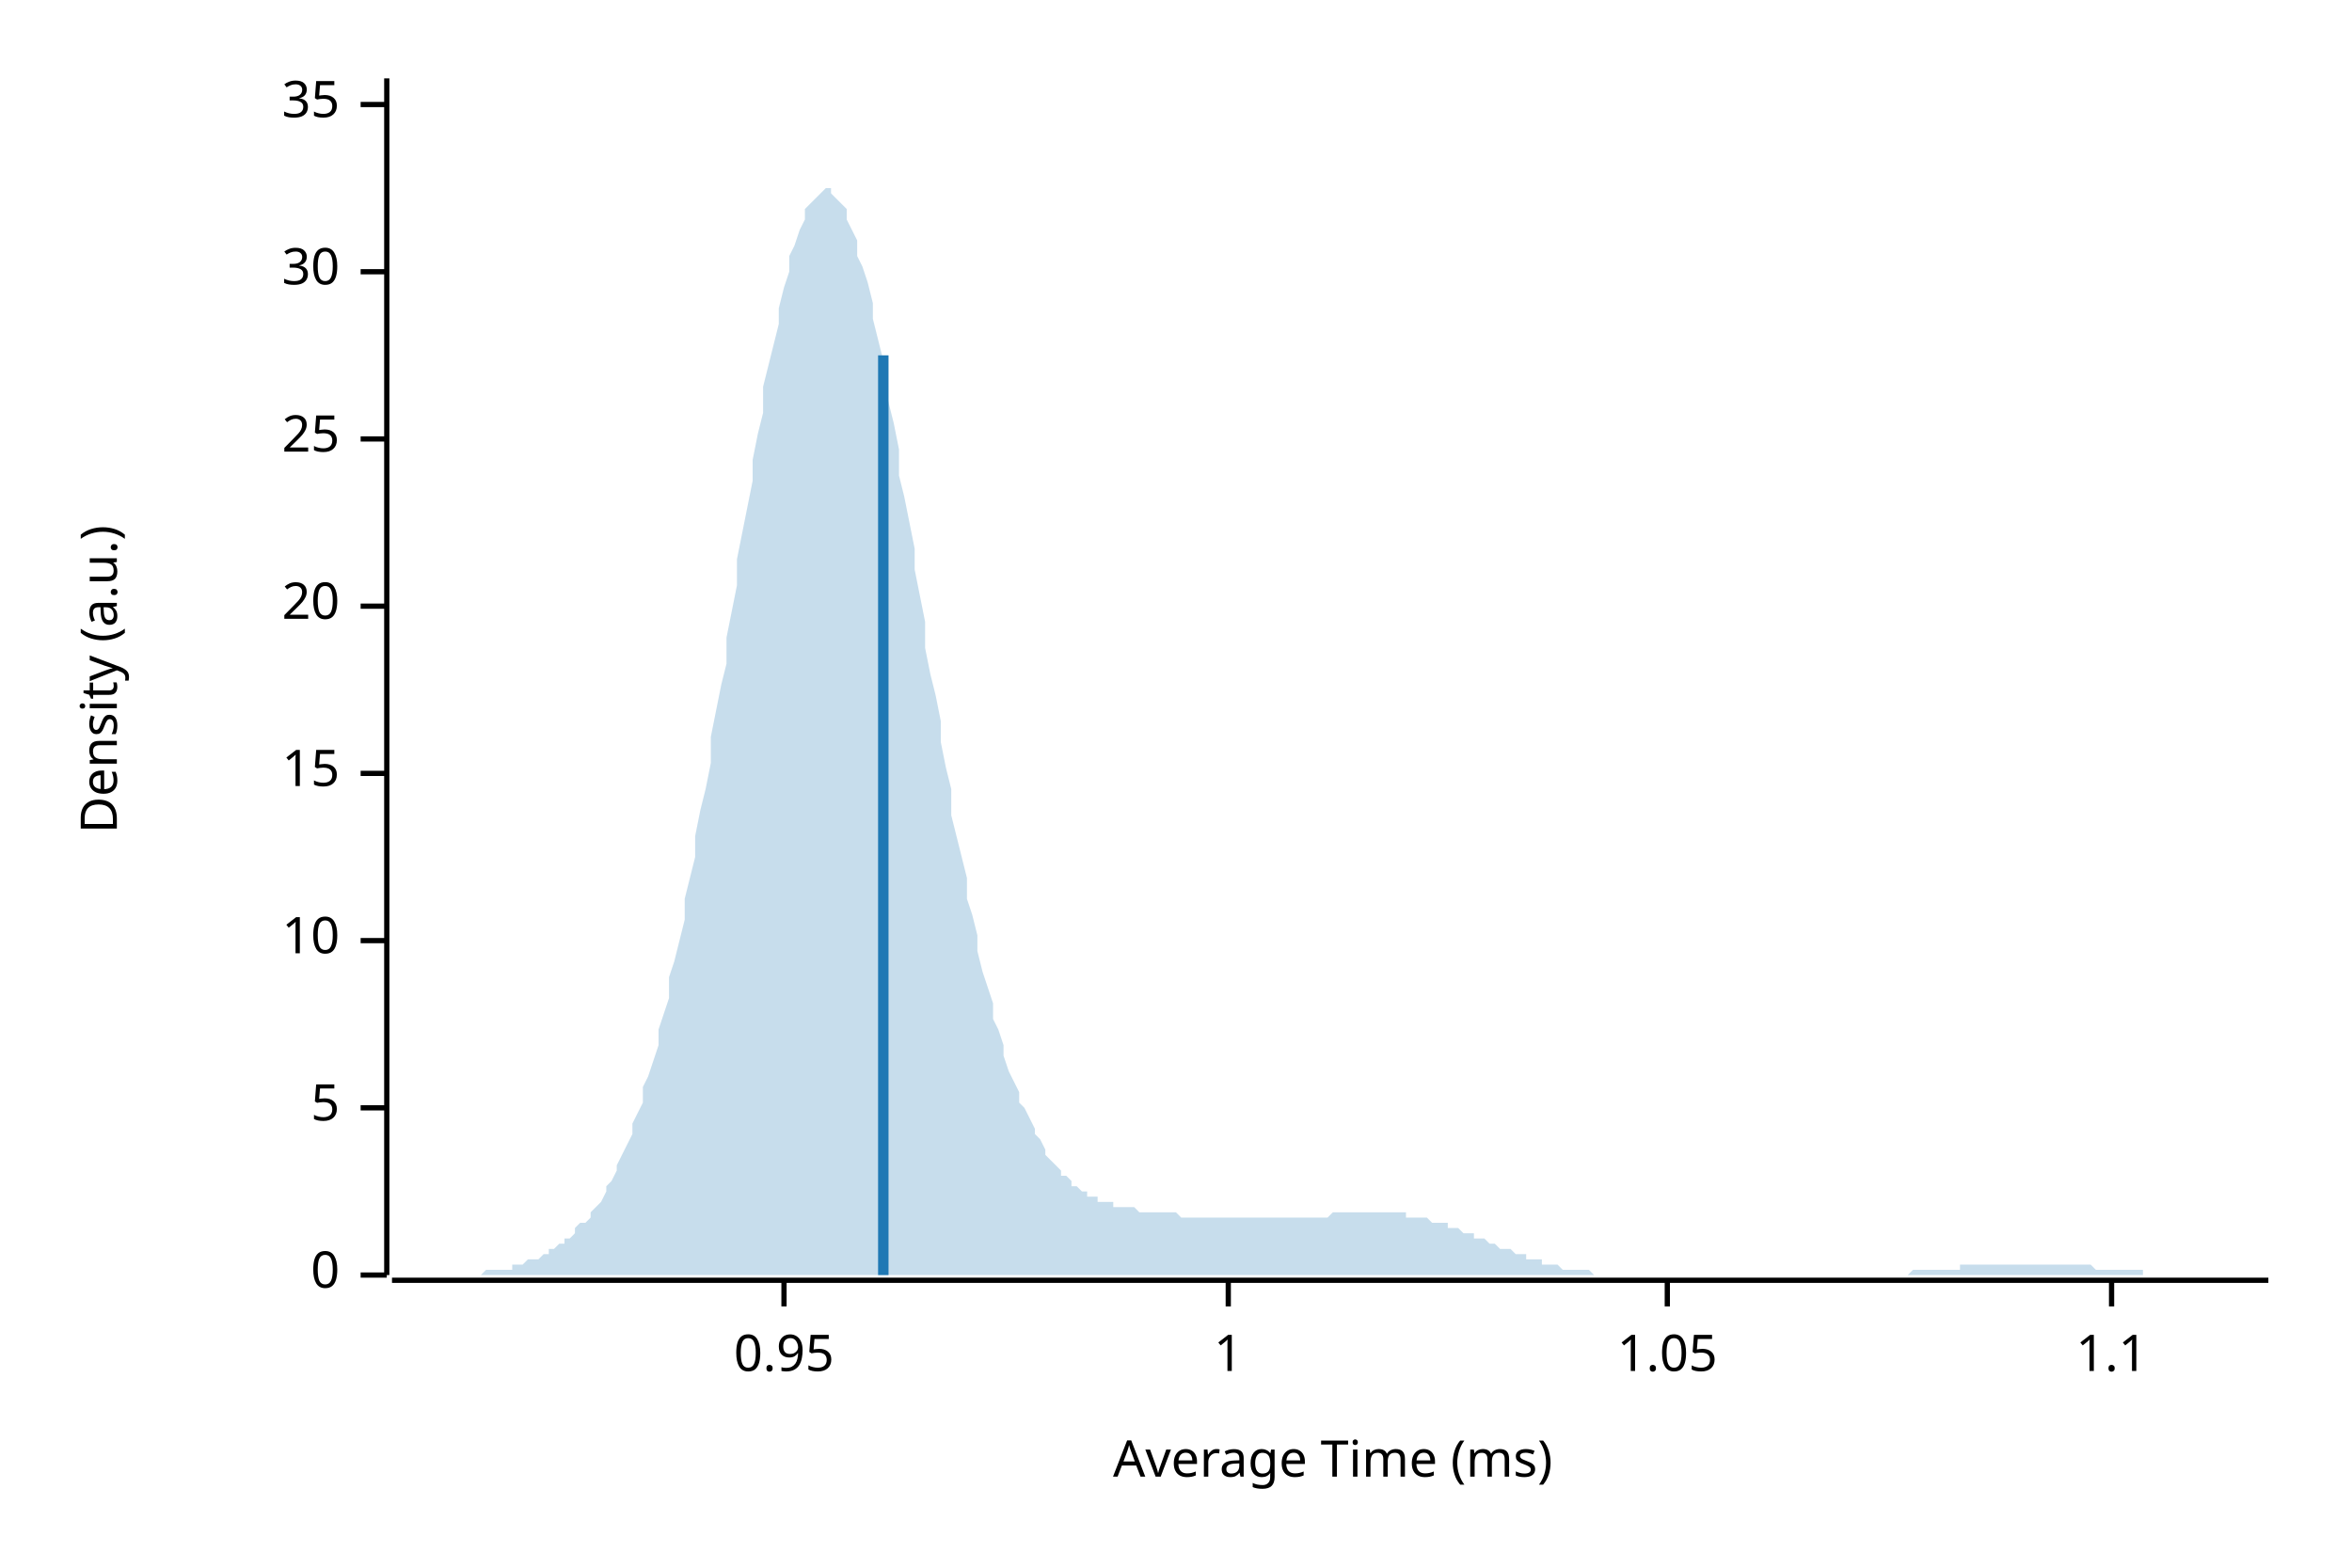
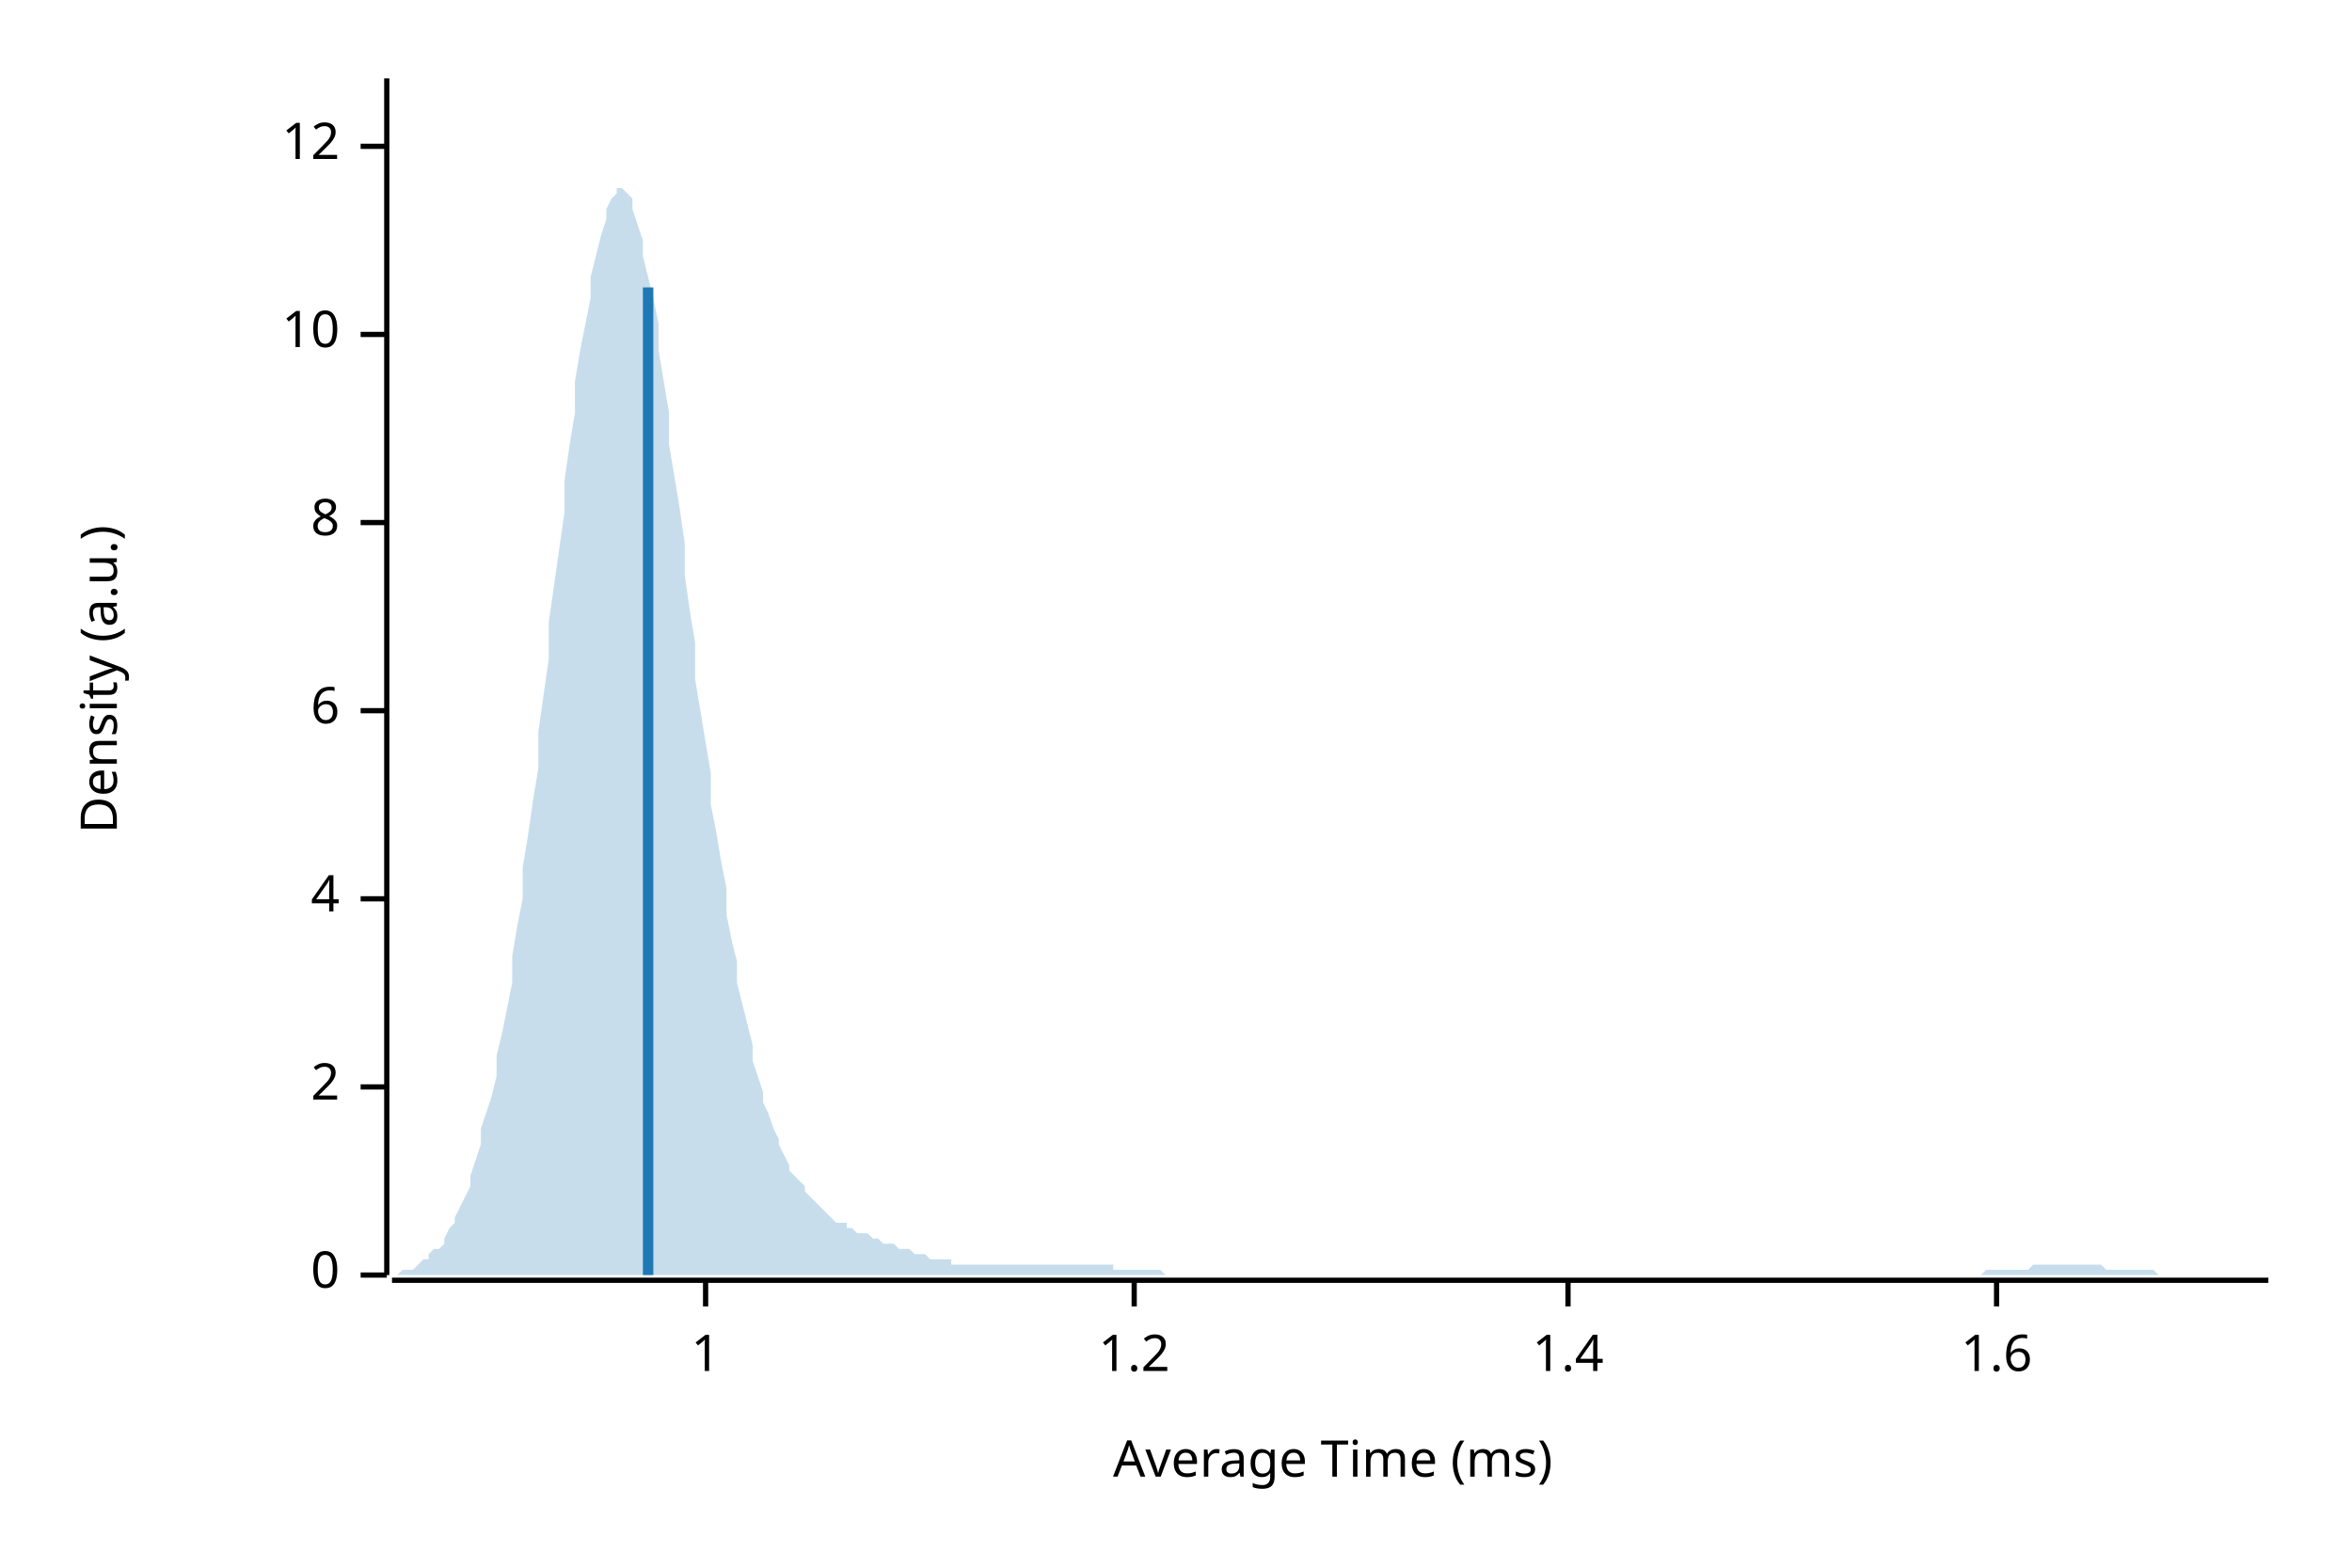
<svg xmlns="http://www.w3.org/2000/svg" width="450" height="300" viewBox="0 0 450 300">
  <text x="15" y="130" dy="0.76em" text-anchor="middle" font-family="sans-serif" font-size="9.677" opacity="1" fill="#000000" transform="rotate(270, 15, 130)">
Density (a.u.)
</text>
  <text x="255" y="285" dy="-0.5ex" text-anchor="middle" font-family="sans-serif" font-size="9.677" opacity="1" fill="#000000">
Average Time (ms)
</text>
  <polyline fill="none" opacity="1" stroke="#000000" stroke-width="1" points="74,15 74,244 " />
  <text x="65" y="244" dy="0.5ex" text-anchor="end" font-family="sans-serif" font-size="9.677" opacity="1" fill="#000000">
0
</text>
  <polyline fill="none" opacity="1" stroke="#000000" stroke-width="1" points="69,244 74,244 " />
-   <text x="65" y="212" dy="0.5ex" text-anchor="end" font-family="sans-serif" font-size="9.677" opacity="1" fill="#000000">
- 5
+   <text x="65" y="208" dy="0.5ex" text-anchor="end" font-family="sans-serif" font-size="9.677" opacity="1" fill="#000000">
+ 2
</text>
-   <polyline fill="none" opacity="1" stroke="#000000" stroke-width="1" points="69,212 74,212 " />
-   <text x="65" y="180" dy="0.5ex" text-anchor="end" font-family="sans-serif" font-size="9.677" opacity="1" fill="#000000">
+   <polyline fill="none" opacity="1" stroke="#000000" stroke-width="1" points="69,208 74,208 " />
+   <text x="65" y="172" dy="0.5ex" text-anchor="end" font-family="sans-serif" font-size="9.677" opacity="1" fill="#000000">
+ 4
+ </text>
+   <polyline fill="none" opacity="1" stroke="#000000" stroke-width="1" points="69,172 74,172 " />
+   <text x="65" y="136" dy="0.5ex" text-anchor="end" font-family="sans-serif" font-size="9.677" opacity="1" fill="#000000">
+ 6
+ </text>
+   <polyline fill="none" opacity="1" stroke="#000000" stroke-width="1" points="69,136 74,136 " />
+   <text x="65" y="100" dy="0.5ex" text-anchor="end" font-family="sans-serif" font-size="9.677" opacity="1" fill="#000000">
+ 8
+ </text>
+   <polyline fill="none" opacity="1" stroke="#000000" stroke-width="1" points="69,100 74,100 " />
+   <text x="65" y="64" dy="0.5ex" text-anchor="end" font-family="sans-serif" font-size="9.677" opacity="1" fill="#000000">
10
</text>
-   <polyline fill="none" opacity="1" stroke="#000000" stroke-width="1" points="69,180 74,180 " />
-   <text x="65" y="148" dy="0.5ex" text-anchor="end" font-family="sans-serif" font-size="9.677" opacity="1" fill="#000000">
- 15
+   <polyline fill="none" opacity="1" stroke="#000000" stroke-width="1" points="69,64 74,64 " />
+   <text x="65" y="28" dy="0.5ex" text-anchor="end" font-family="sans-serif" font-size="9.677" opacity="1" fill="#000000">
+ 12
</text>
-   <polyline fill="none" opacity="1" stroke="#000000" stroke-width="1" points="69,148 74,148 " />
-   <text x="65" y="116" dy="0.5ex" text-anchor="end" font-family="sans-serif" font-size="9.677" opacity="1" fill="#000000">
- 20
- </text>
-   <polyline fill="none" opacity="1" stroke="#000000" stroke-width="1" points="69,116 74,116 " />
-   <text x="65" y="84" dy="0.5ex" text-anchor="end" font-family="sans-serif" font-size="9.677" opacity="1" fill="#000000">
- 25
- </text>
-   <polyline fill="none" opacity="1" stroke="#000000" stroke-width="1" points="69,84 74,84 " />
-   <text x="65" y="52" dy="0.5ex" text-anchor="end" font-family="sans-serif" font-size="9.677" opacity="1" fill="#000000">
- 30
- </text>
-   <polyline fill="none" opacity="1" stroke="#000000" stroke-width="1" points="69,52 74,52 " />
-   <text x="65" y="20" dy="0.5ex" text-anchor="end" font-family="sans-serif" font-size="9.677" opacity="1" fill="#000000">
- 35
- </text>
-   <polyline fill="none" opacity="1" stroke="#000000" stroke-width="1" points="69,20 74,20 " />
+   <polyline fill="none" opacity="1" stroke="#000000" stroke-width="1" points="69,28 74,28 " />
  <polyline fill="none" opacity="1" stroke="#000000" stroke-width="1" points="75,245 434,245 " />
-   <text x="150" y="255" dy="0.76em" text-anchor="middle" font-family="sans-serif" font-size="9.677" opacity="1" fill="#000000">
- 0.95
- </text>
-   <polyline fill="none" opacity="1" stroke="#000000" stroke-width="1" points="150,245 150,250 " />
-   <text x="235" y="255" dy="0.76em" text-anchor="middle" font-family="sans-serif" font-size="9.677" opacity="1" fill="#000000">
+   <text x="135" y="255" dy="0.76em" text-anchor="middle" font-family="sans-serif" font-size="9.677" opacity="1" fill="#000000">
1
</text>
-   <polyline fill="none" opacity="1" stroke="#000000" stroke-width="1" points="235,245 235,250 " />
-   <text x="319" y="255" dy="0.76em" text-anchor="middle" font-family="sans-serif" font-size="9.677" opacity="1" fill="#000000">
- 1.05
+   <polyline fill="none" opacity="1" stroke="#000000" stroke-width="1" points="135,245 135,250 " />
+   <text x="217" y="255" dy="0.76em" text-anchor="middle" font-family="sans-serif" font-size="9.677" opacity="1" fill="#000000">
+ 1.2
</text>
-   <polyline fill="none" opacity="1" stroke="#000000" stroke-width="1" points="319,245 319,250 " />
-   <text x="404" y="255" dy="0.76em" text-anchor="middle" font-family="sans-serif" font-size="9.677" opacity="1" fill="#000000">
- 1.1
+   <polyline fill="none" opacity="1" stroke="#000000" stroke-width="1" points="217,245 217,250 " />
+   <text x="300" y="255" dy="0.76em" text-anchor="middle" font-family="sans-serif" font-size="9.677" opacity="1" fill="#000000">
+ 1.4
</text>
-   <polyline fill="none" opacity="1" stroke="#000000" stroke-width="1" points="404,245 404,250 " />
-   <polygon opacity="0.25" fill="#1F78B4" points="75,244 75,244 76,244 77,244 77,244 78,244 79,244 80,244 80,244 81,244 82,244 82,244 83,244 84,244 85,244 85,244 86,244 87,244 87,244 88,244 89,244 90,244 90,244 91,244 92,244 92,244 93,243 94,243 95,243 95,243 96,243 97,243 98,243 98,242 99,242 100,242 100,242 101,241 102,241 103,241 103,241 104,240 105,240 105,239 106,239 107,238 108,238 108,237 109,237 110,236 110,235 111,234 112,234 113,233 113,232 114,231 115,230 116,228 116,227 117,226 118,224 118,223 119,221 120,219 121,217 121,215 122,213 123,211 123,208 124,206 125,203 126,200 126,197 127,194 128,191 128,187 129,184 130,180 131,176 131,172 132,168 133,164 133,160 134,155 135,151 136,146 136,141 137,136 138,131 139,127 139,122 140,117 141,112 141,107 142,102 143,97 144,92 144,88 145,83 146,79 146,74 147,70 148,66 149,62 149,59 150,55 151,52 151,49 152,47 153,44 154,42 154,40 155,39 156,38 157,37 157,37 158,36 159,36 159,37 160,38 161,39 162,40 162,42 163,44 164,46 164,49 165,51 166,54 167,58 167,61 168,65 169,69 169,73 170,77 171,81 172,86 172,91 173,95 174,100 175,105 175,109 176,114 177,119 177,124 178,129 179,133 180,138 180,142 181,147 182,151 182,156 183,160 184,164 185,168 185,172 186,175 187,179 187,182 188,186 189,189 190,192 190,195 191,197 192,200 192,202 193,205 194,207 195,209 195,211 196,212 197,214 198,216 198,217 199,218 200,220 200,221 201,222 202,223 203,224 203,225 204,225 205,226 205,227 206,227 207,228 208,228 208,229 209,229 210,229 210,230 211,230 212,230 213,230 213,231 214,231 215,231 216,231 216,231 217,231 218,232 218,232 219,232 220,232 221,232 221,232 222,232 223,232 223,232 224,232 225,232 226,233 226,233 227,233 228,233 228,233 229,233 230,233 231,233 231,233 232,233 233,233 233,233 234,233 235,233 236,233 236,233 237,233 238,233 239,233 239,233 240,233 241,233 241,233 242,233 243,233 244,233 244,233 245,233 246,233 246,233 247,233 248,233 249,233 249,233 250,233 251,233 251,233 252,233 253,233 254,233 254,233 255,232 256,232 257,232 257,232 258,232 259,232 259,232 260,232 261,232 262,232 262,232 263,232 264,232 264,232 265,232 266,232 267,232 267,232 268,232 269,232 269,233 270,233 271,233 272,233 272,233 273,233 274,234 275,234 275,234 276,234 277,234 277,235 278,235 279,235 280,236 280,236 281,236 282,236 282,237 283,237 284,237 285,238 285,238 286,238 287,239 287,239 288,239 289,239 290,240 290,240 291,240 292,240 292,241 293,241 294,241 295,241 295,242 296,242 297,242 298,242 298,242 299,243 300,243 300,243 301,243 302,243 303,243 303,243 304,243 305,244 305,244 306,244 307,244 308,244 308,244 309,244 310,244 310,244 311,244 312,244 313,244 313,244 314,244 315,244 316,244 316,244 317,244 318,244 318,244 319,244 320,244 321,244 321,244 322,244 323,244 323,244 324,244 325,244 326,244 326,244 327,244 328,244 328,244 329,244 330,244 331,244 331,244 332,244 333,244 333,244 334,244 335,244 336,244 336,244 337,244 338,244 339,244 339,244 340,244 341,244 341,244 342,244 343,244 344,244 344,244 345,244 346,244 346,244 347,244 348,244 349,244 349,244 350,244 351,244 351,244 352,244 353,244 354,244 354,244 355,244 356,244 357,244 357,244 358,244 359,244 359,244 360,244 361,244 362,244 362,244 363,244 364,244 364,244 365,244 366,243 367,243 367,243 368,243 369,243 369,243 370,243 371,243 372,243 372,243 373,243 374,243 375,243 375,242 376,242 377,242 377,242 378,242 379,242 380,242 380,242 381,242 382,242 382,242 383,242 384,242 385,242 385,242 386,242 387,242 387,242 388,242 389,242 390,242 390,242 391,242 392,242 392,242 393,242 394,242 395,242 395,242 396,242 397,242 398,242 398,242 399,242 400,242 400,242 401,243 402,243 403,243 403,243 404,243 405,243 405,243 406,243 407,243 408,243 408,243 409,243 410,243 410,244 411,244 412,244 413,244 413,244 414,244 415,244 416,244 416,244 417,244 418,244 418,244 419,244 420,244 421,244 421,244 422,244 423,244 423,244 424,244 425,244 426,244 426,244 427,244 428,244 428,244 429,244 430,244 431,244 431,244 432,244 433,244 434,244 434,244 75,244 " />
-   <polyline fill="none" opacity="1" stroke="#1F78B4" stroke-width="2" points="169,244 169,68 " />
+   <polyline fill="none" opacity="1" stroke="#000000" stroke-width="1" points="300,245 300,250 " />
+   <text x="382" y="255" dy="0.76em" text-anchor="middle" font-family="sans-serif" font-size="9.677" opacity="1" fill="#000000">
+ 1.6
+ </text>
+   <polyline fill="none" opacity="1" stroke="#000000" stroke-width="1" points="382,245 382,250 " />
+   <polygon opacity="0.25" fill="#1F78B4" points="75,244 75,244 76,244 77,243 77,243 78,243 79,243 80,242 80,242 81,241 82,241 82,240 83,239 84,239 85,238 85,237 86,235 87,234 87,233 88,231 89,229 90,227 90,225 91,222 92,219 92,216 93,213 94,210 95,206 95,202 96,198 97,193 98,188 98,183 99,177 100,172 100,166 101,160 102,153 103,147 103,140 104,133 105,126 105,119 106,112 107,105 108,98 108,92 109,85 110,79 110,73 111,67 112,62 113,57 113,53 114,49 115,45 116,42 116,40 117,38 118,37 118,36 119,36 120,37 121,38 121,40 122,43 123,46 123,49 124,53 125,57 126,62 126,67 127,73 128,79 128,85 129,91 130,97 131,104 131,110 132,117 133,123 133,130 134,136 135,142 136,148 136,154 137,159 138,165 139,170 139,175 140,180 141,184 141,188 142,192 143,196 144,200 144,203 145,206 146,209 146,211 147,213 148,216 149,218 149,219 150,221 151,223 151,224 152,225 153,226 154,227 154,228 155,229 156,230 157,231 157,231 158,232 159,233 159,233 160,234 161,234 162,234 162,235 163,235 164,236 164,236 165,236 166,236 167,237 167,237 168,237 169,238 169,238 170,238 171,238 172,239 172,239 173,239 174,239 175,240 175,240 176,240 177,240 177,240 178,241 179,241 180,241 180,241 181,241 182,241 182,242 183,242 184,242 185,242 185,242 186,242 187,242 187,242 188,242 189,242 190,242 190,242 191,242 192,242 192,242 193,242 194,242 195,242 195,242 196,242 197,242 198,242 198,242 199,242 200,242 200,242 201,242 202,242 203,242 203,242 204,242 205,242 205,242 206,242 207,242 208,242 208,242 209,242 210,242 210,242 211,242 212,242 213,242 213,243 214,243 215,243 216,243 216,243 217,243 218,243 218,243 219,243 220,243 221,243 221,243 222,243 223,244 223,244 224,244 225,244 226,244 226,244 227,244 228,244 228,244 229,244 230,244 231,244 231,244 232,244 233,244 233,244 234,244 235,244 236,244 236,244 237,244 238,244 239,244 239,244 240,244 241,244 241,244 242,244 243,244 244,244 244,244 245,244 246,244 246,244 247,244 248,244 249,244 249,244 250,244 251,244 251,244 252,244 253,244 254,244 254,244 255,244 256,244 257,244 257,244 258,244 259,244 259,244 260,244 261,244 262,244 262,244 263,244 264,244 264,244 265,244 266,244 267,244 267,244 268,244 269,244 269,244 270,244 271,244 272,244 272,244 273,244 274,244 275,244 275,244 276,244 277,244 277,244 278,244 279,244 280,244 280,244 281,244 282,244 282,244 283,244 284,244 285,244 285,244 286,244 287,244 287,244 288,244 289,244 290,244 290,244 291,244 292,244 292,244 293,244 294,244 295,244 295,244 296,244 297,244 298,244 298,244 299,244 300,244 300,244 301,244 302,244 303,244 303,244 304,244 305,244 305,244 306,244 307,244 308,244 308,244 309,244 310,244 310,244 311,244 312,244 313,244 313,244 314,244 315,244 316,244 316,244 317,244 318,244 318,244 319,244 320,244 321,244 321,244 322,244 323,244 323,244 324,244 325,244 326,244 326,244 327,244 328,244 328,244 329,244 330,244 331,244 331,244 332,244 333,244 333,244 334,244 335,244 336,244 336,244 337,244 338,244 339,244 339,244 340,244 341,244 341,244 342,244 343,244 344,244 344,244 345,244 346,244 346,244 347,244 348,244 349,244 349,244 350,244 351,244 351,244 352,244 353,244 354,244 354,244 355,244 356,244 357,244 357,244 358,244 359,244 359,244 360,244 361,244 362,244 362,244 363,244 364,244 364,244 365,244 366,244 367,244 367,244 368,244 369,244 369,244 370,244 371,244 372,244 372,244 373,244 374,244 375,244 375,244 376,244 377,244 377,244 378,244 379,244 380,243 380,243 381,243 382,243 382,243 383,243 384,243 385,243 385,243 386,243 387,243 387,243 388,243 389,242 390,242 390,242 391,242 392,242 392,242 393,242 394,242 395,242 395,242 396,242 397,242 398,242 398,242 399,242 400,242 400,242 401,242 402,242 403,243 403,243 404,243 405,243 405,243 406,243 407,243 408,243 408,243 409,243 410,243 410,243 411,243 412,243 413,244 413,244 414,244 415,244 416,244 416,244 417,244 418,244 418,244 419,244 420,244 421,244 421,244 422,244 423,244 423,244 424,244 425,244 426,244 426,244 427,244 428,244 428,244 429,244 430,244 431,244 431,244 432,244 433,244 434,244 434,244 75,244 " />
+   <polyline fill="none" opacity="1" stroke="#1F78B4" stroke-width="2" points="124,244 124,55 " />
</svg>
